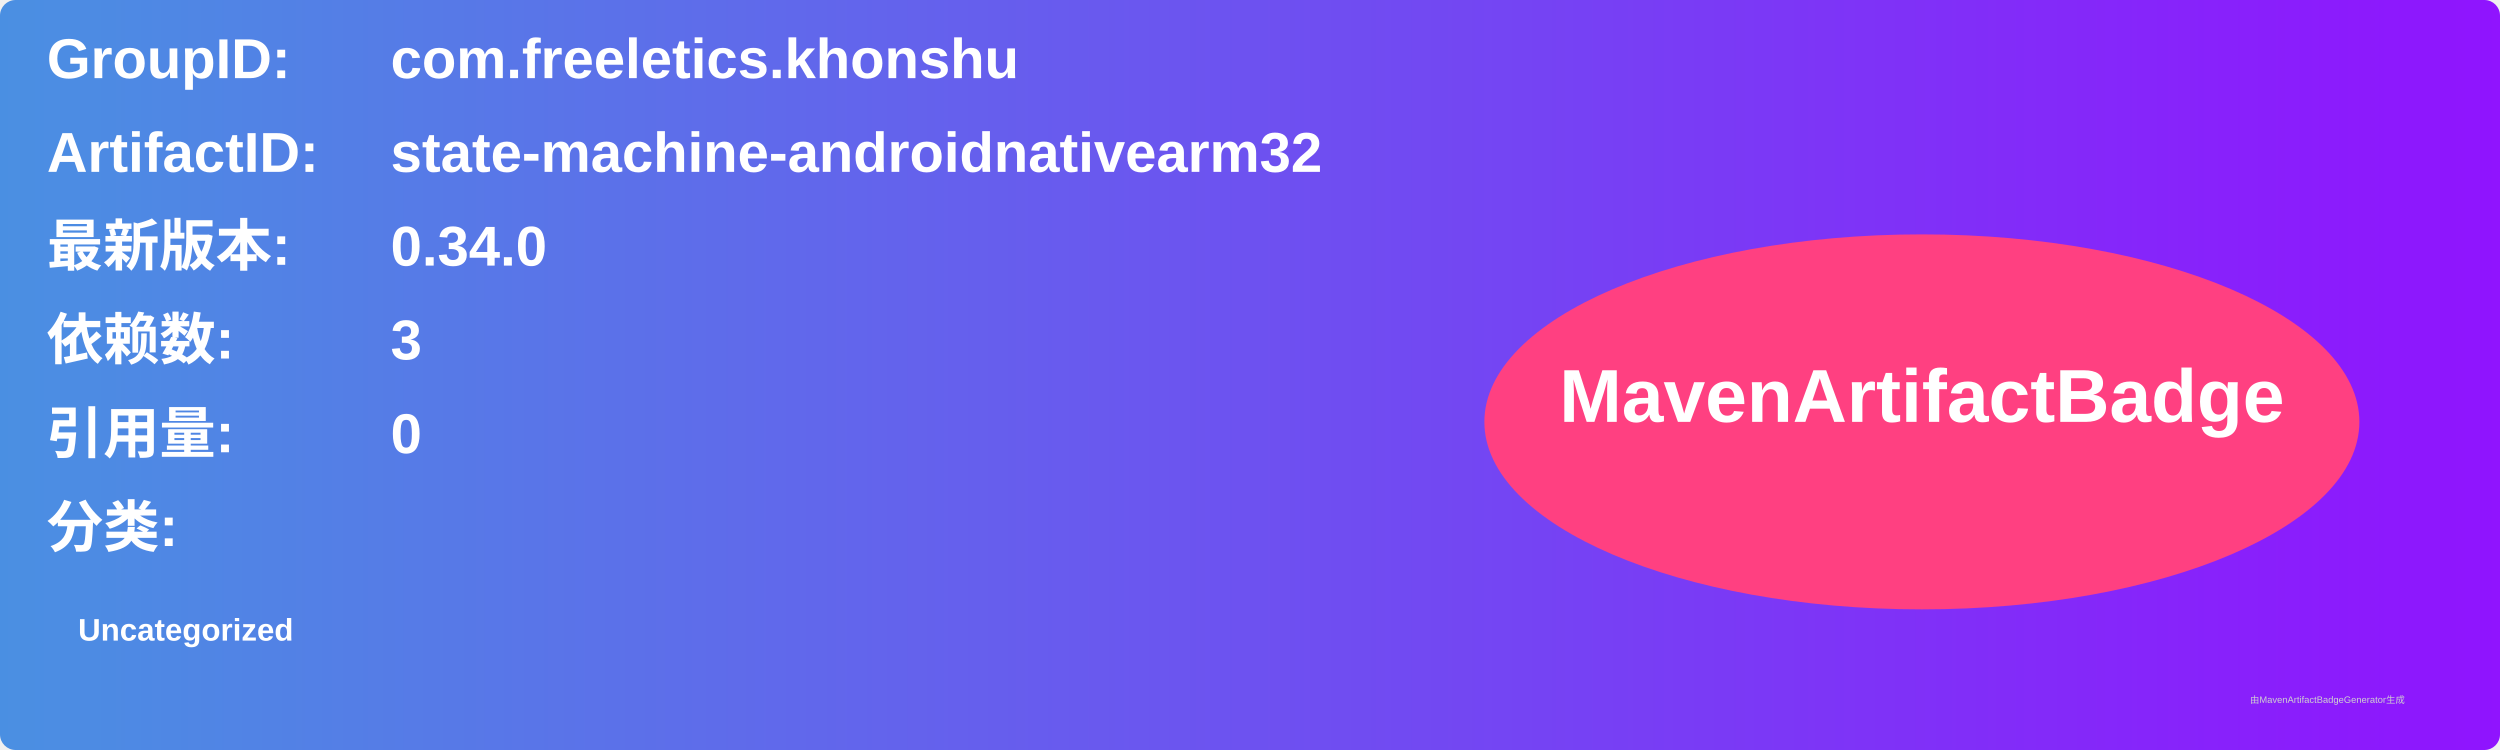
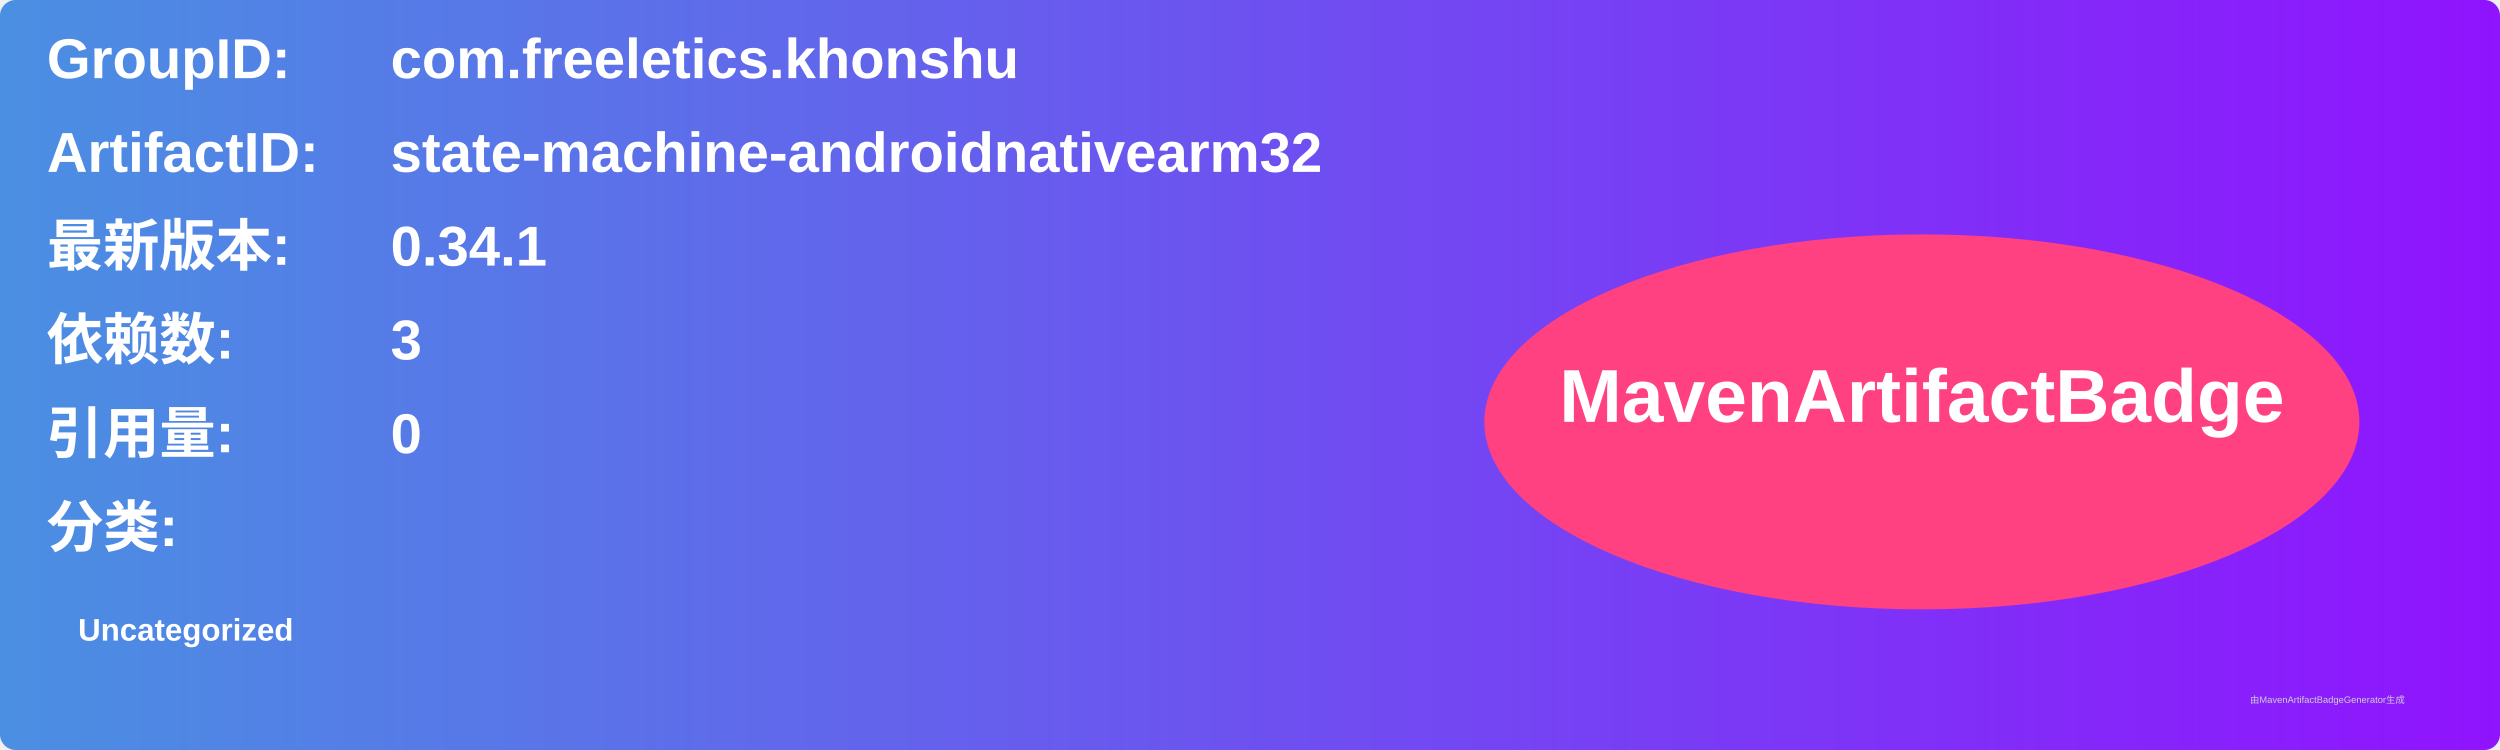
<svg xmlns="http://www.w3.org/2000/svg" width="800" height="240" viewBox="0 0 800 240">
  <linearGradient id="grad" x1="0%" y1="0%" x2="100%" y2="0%">
    <stop offset="0%" stop-color="#4a90e2" />
    <stop offset="100%" stop-color="#9013fe" />
  </linearGradient>
  <rect width="100%" height="100%" rx="5" ry="5" fill="url(#grad)" />
  <g transform="translate(15, 15)">
    <text x="0" y="10" font-family="Arial" font-size="18" fill="white" font-weight="bold" width="260">GroupID:</text>
    <text x="110" y="10" font-family="Arial" font-size="18" fill="white" font-weight="bold" width="460">com.freeletics.khonshu</text>
    <text x="0" y="40" font-family="Arial" font-size="18" fill="white" font-weight="bold" width="260">ArtifactID:</text>
    <text x="110" y="40" font-family="Arial" font-size="18" fill="white" font-weight="bold" width="460">state-machine-androidnativearm32</text>
    <text x="0" y="70" font-family="Arial" font-size="18" fill="white" font-weight="bold">最新版本:</text>
    <text x="110" y="70" font-family="Arial" font-size="18" fill="white" font-weight="bold">
-       <tspan font-weight="bold">0.34.0</tspan>
+       <tspan font-weight="bold">0.34.1</tspan>
    </text>
    <text x="0" y="100" font-family="Arial" font-size="18" fill="white" font-weight="bold">依赖数: </text>
    <text x="110" y="100" font-family="Arial" font-size="18" fill="white">
      <tspan font-weight="bold">3</tspan>
    </text>
    <text x="0" y="130" font-family="Arial" font-size="18" fill="white" font-weight="bold">引用量: </text>
    <text x="110" y="130" font-family="Arial" font-size="18" fill="white">
      <tspan font-weight="bold">0</tspan>
    </text>
    <text x="0" y="160" font-family="Arial" font-size="18" fill="white" font-weight="bold">分类:</text>
    <text x="10" y="190" font-family="Arial" font-size="10" fill="white">
      <tspan font-weight="bold">Uncategorized</tspan>
    </text>
    <ellipse cx="600" cy="120" rx="140" ry="60" fill="#ff4081" />
    <text x="600" y="120" text-anchor="middle" font-family="Arial" font-size="24" fill="white" font-weight="bold">MavenArtifactBadge</text>
  </g>
  <text x="720" y="225" font-family="Arial" font-size="3" fill="#d0d0d0">由MavenArtifactBadgeGenerator生成</text>
</svg>
